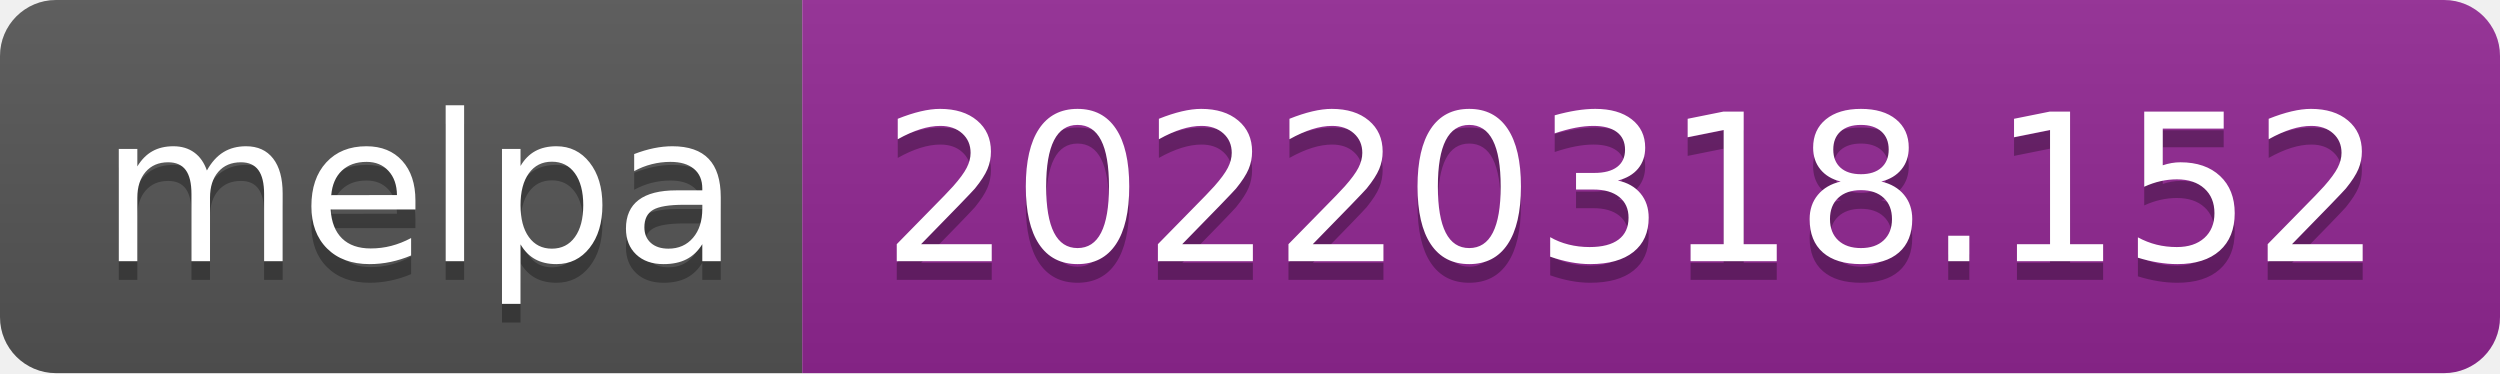
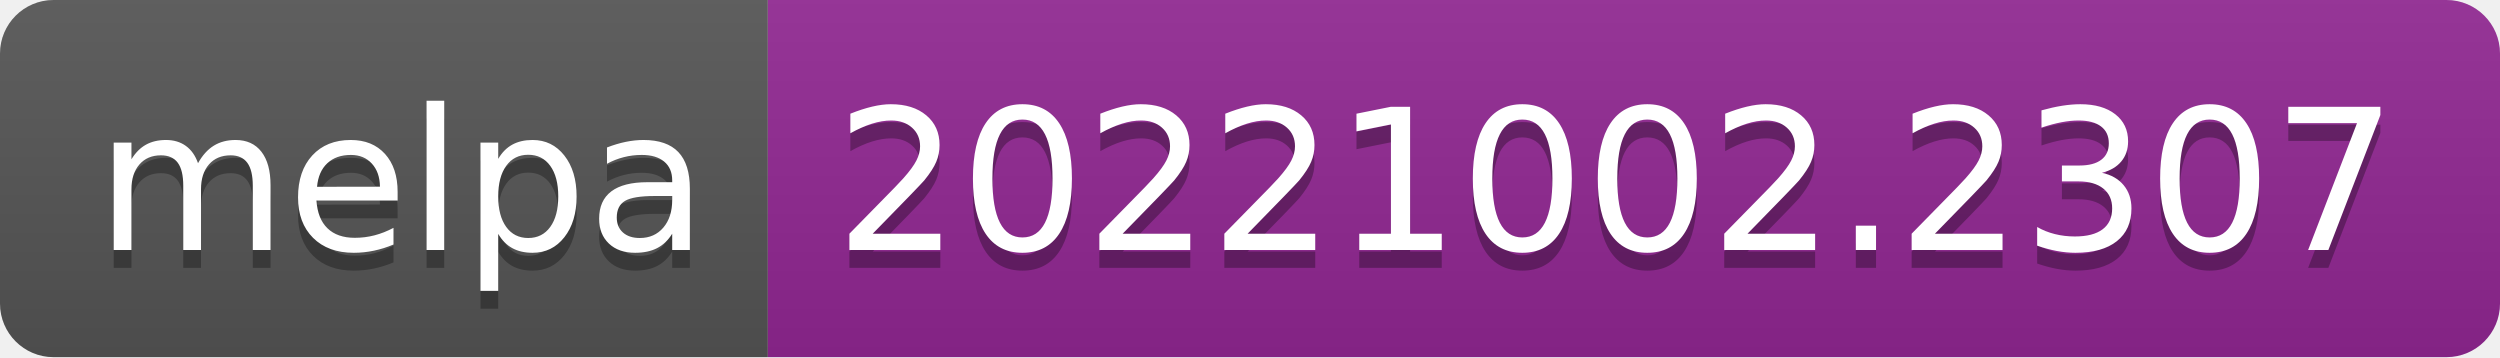
- <svg xmlns="http://www.w3.org/2000/svg" width="134" height="20" role="img" aria-label="melpa: 20220318.152">
+ <svg xmlns="http://www.w3.org/2000/svg" width="140" height="20" role="img" aria-label="melpa: 20221002.2307">
  <linearGradient id="s" x2="0" y2="100%">
    <stop offset="0" stop-color="#bbb" stop-opacity=".1" />
    <stop offset="1" stop-opacity=".1" />
  </linearGradient>
  <clipPath id="r">
-     <rect width="134" height="20" rx="3" fill="#fff" />
+     <rect width="140" height="20" rx="3" fill="#fff" />
  </clipPath>
  <g clip-path="url(#r)">
    <rect width="43" height="20" fill="#555" />
-     <rect x="43" width="91" height="20" fill="#922793" />
-     <rect width="134" height="20" fill="url(#s)" />
+     <rect x="43" width="97" height="20" fill="#922793" />
+     <rect width="140" height="20" fill="url(#s)" />
  </g>
  <g fill="#fff" text-anchor="middle" font-family="Verdana,Geneva,DejaVu Sans,sans-serif" text-rendering="geometricPrecision" font-size="110">
    <text aria-hidden="true" x="225" y="150" fill="#010101" fill-opacity=".3" transform="scale(.1)" textLength="330">melpa</text>
    <text x="225" y="140" transform="scale(.1)" fill="#fff" textLength="330">melpa</text>
-     <text aria-hidden="true" x="875" y="150" fill="#010101" fill-opacity=".3" transform="scale(.1)" textLength="810">20220318.152</text>
-     <text x="875" y="140" transform="scale(.1)" fill="#fff" textLength="810">20220318.152</text>
+     <text aria-hidden="true" x="905" y="150" fill="#010101" fill-opacity=".3" transform="scale(.1)" textLength="870">20221002.2307</text>
+     <text x="905" y="140" transform="scale(.1)" fill="#fff" textLength="870">20221002.2307</text>
  </g>
</svg>
